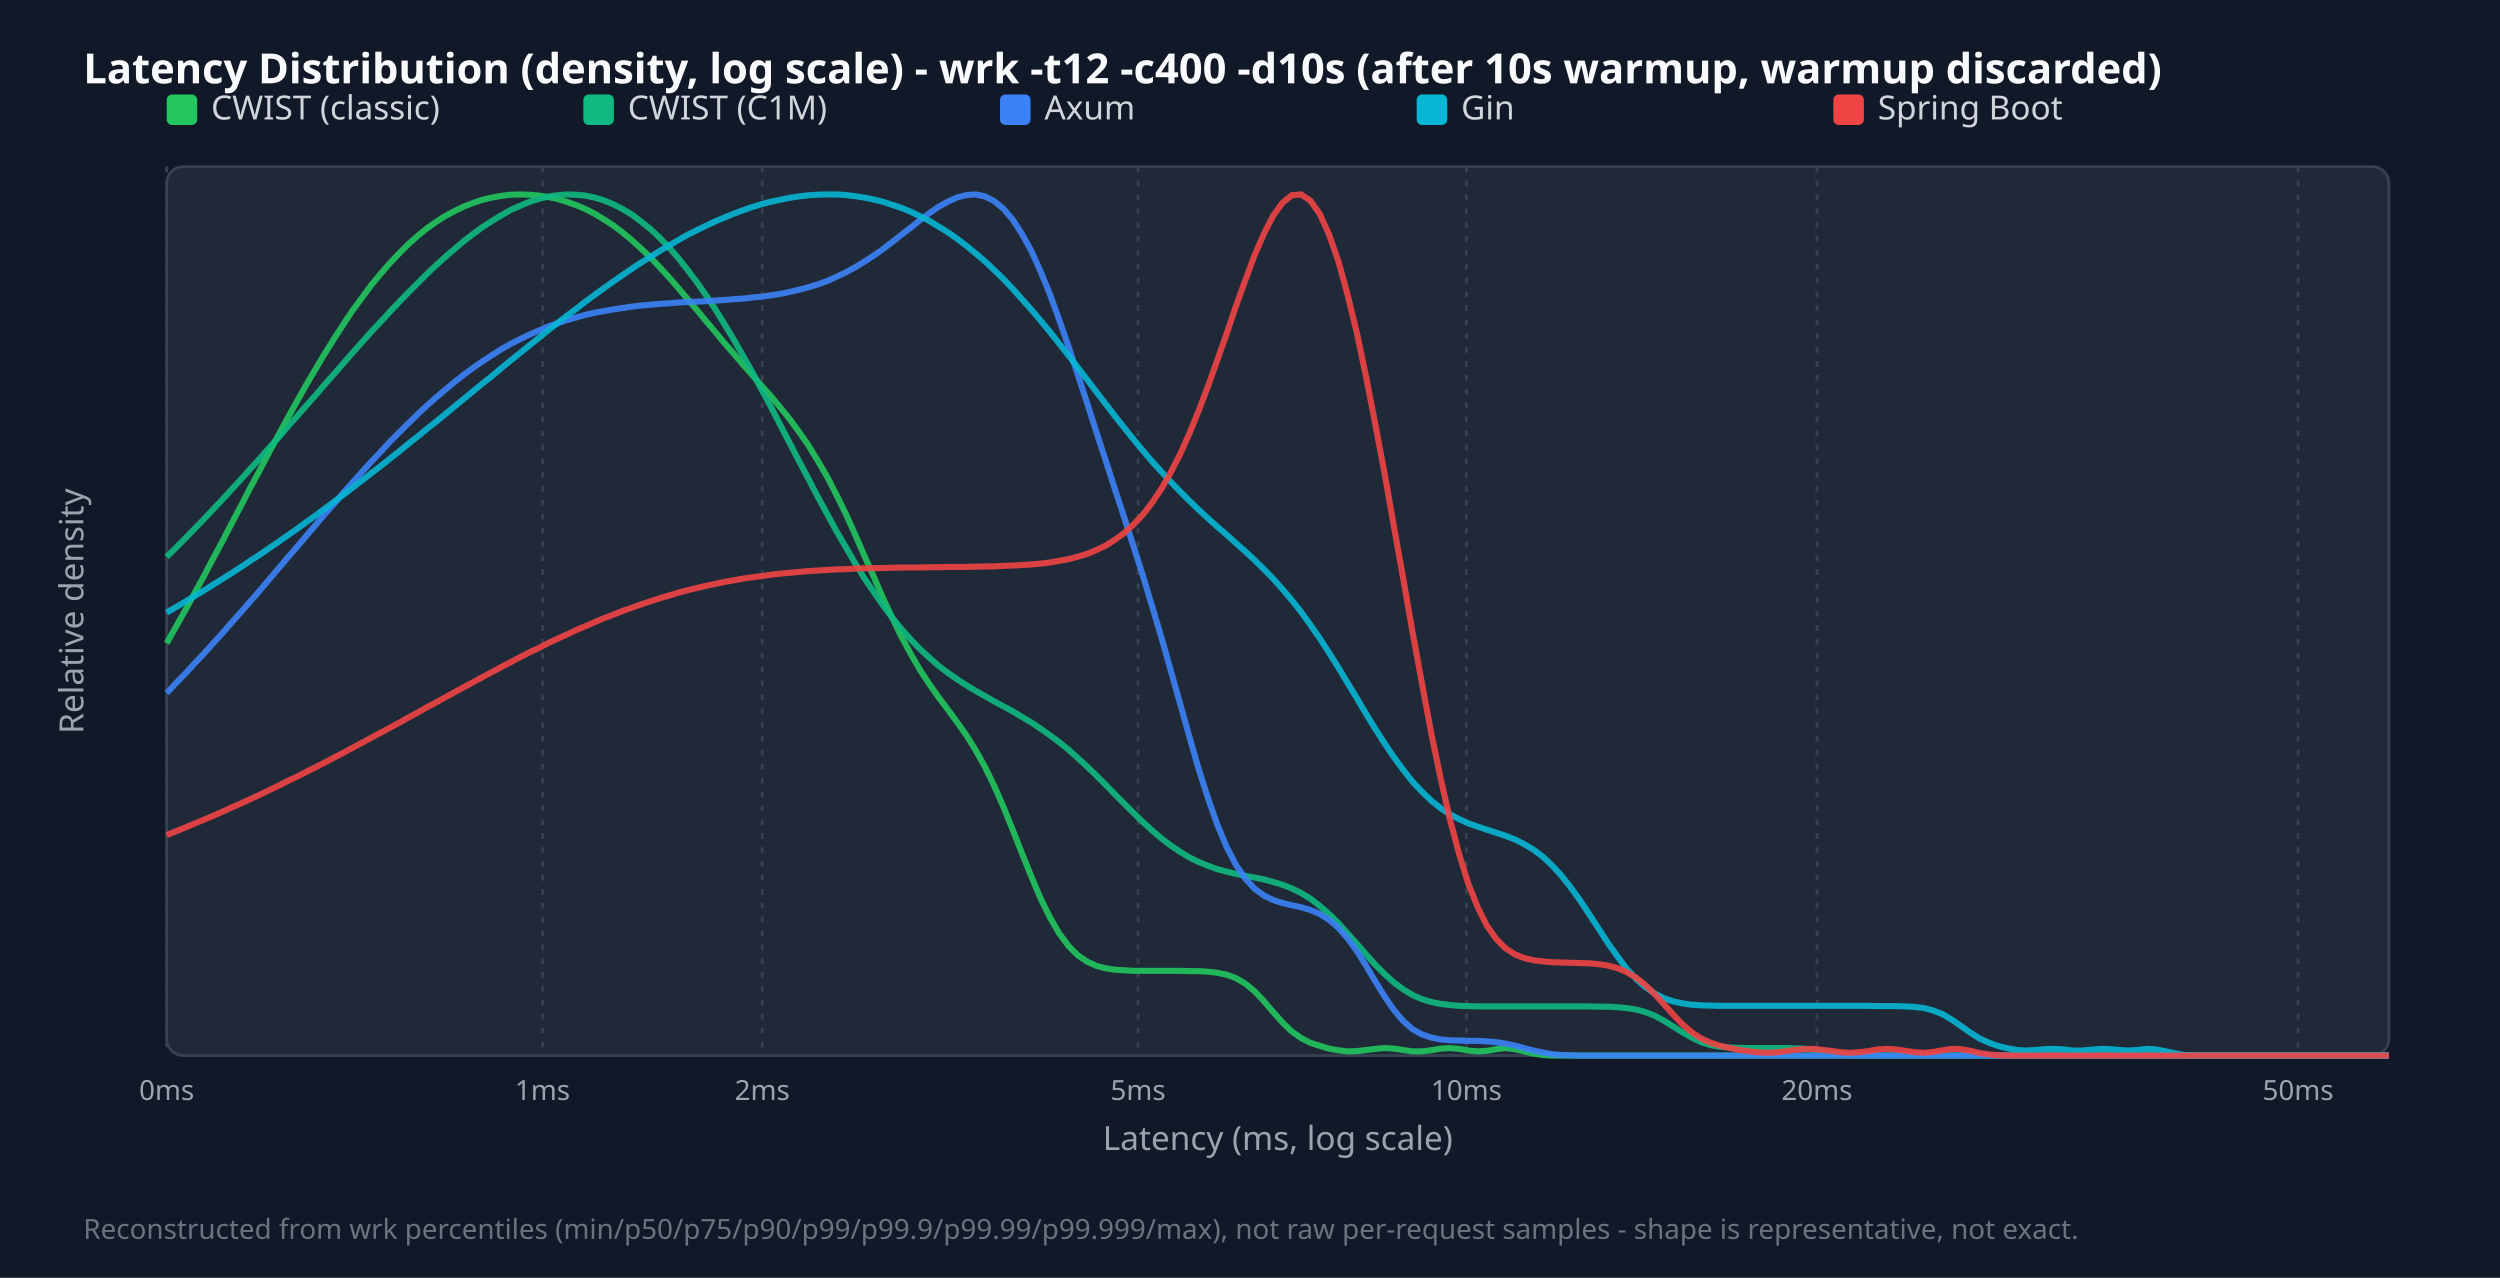
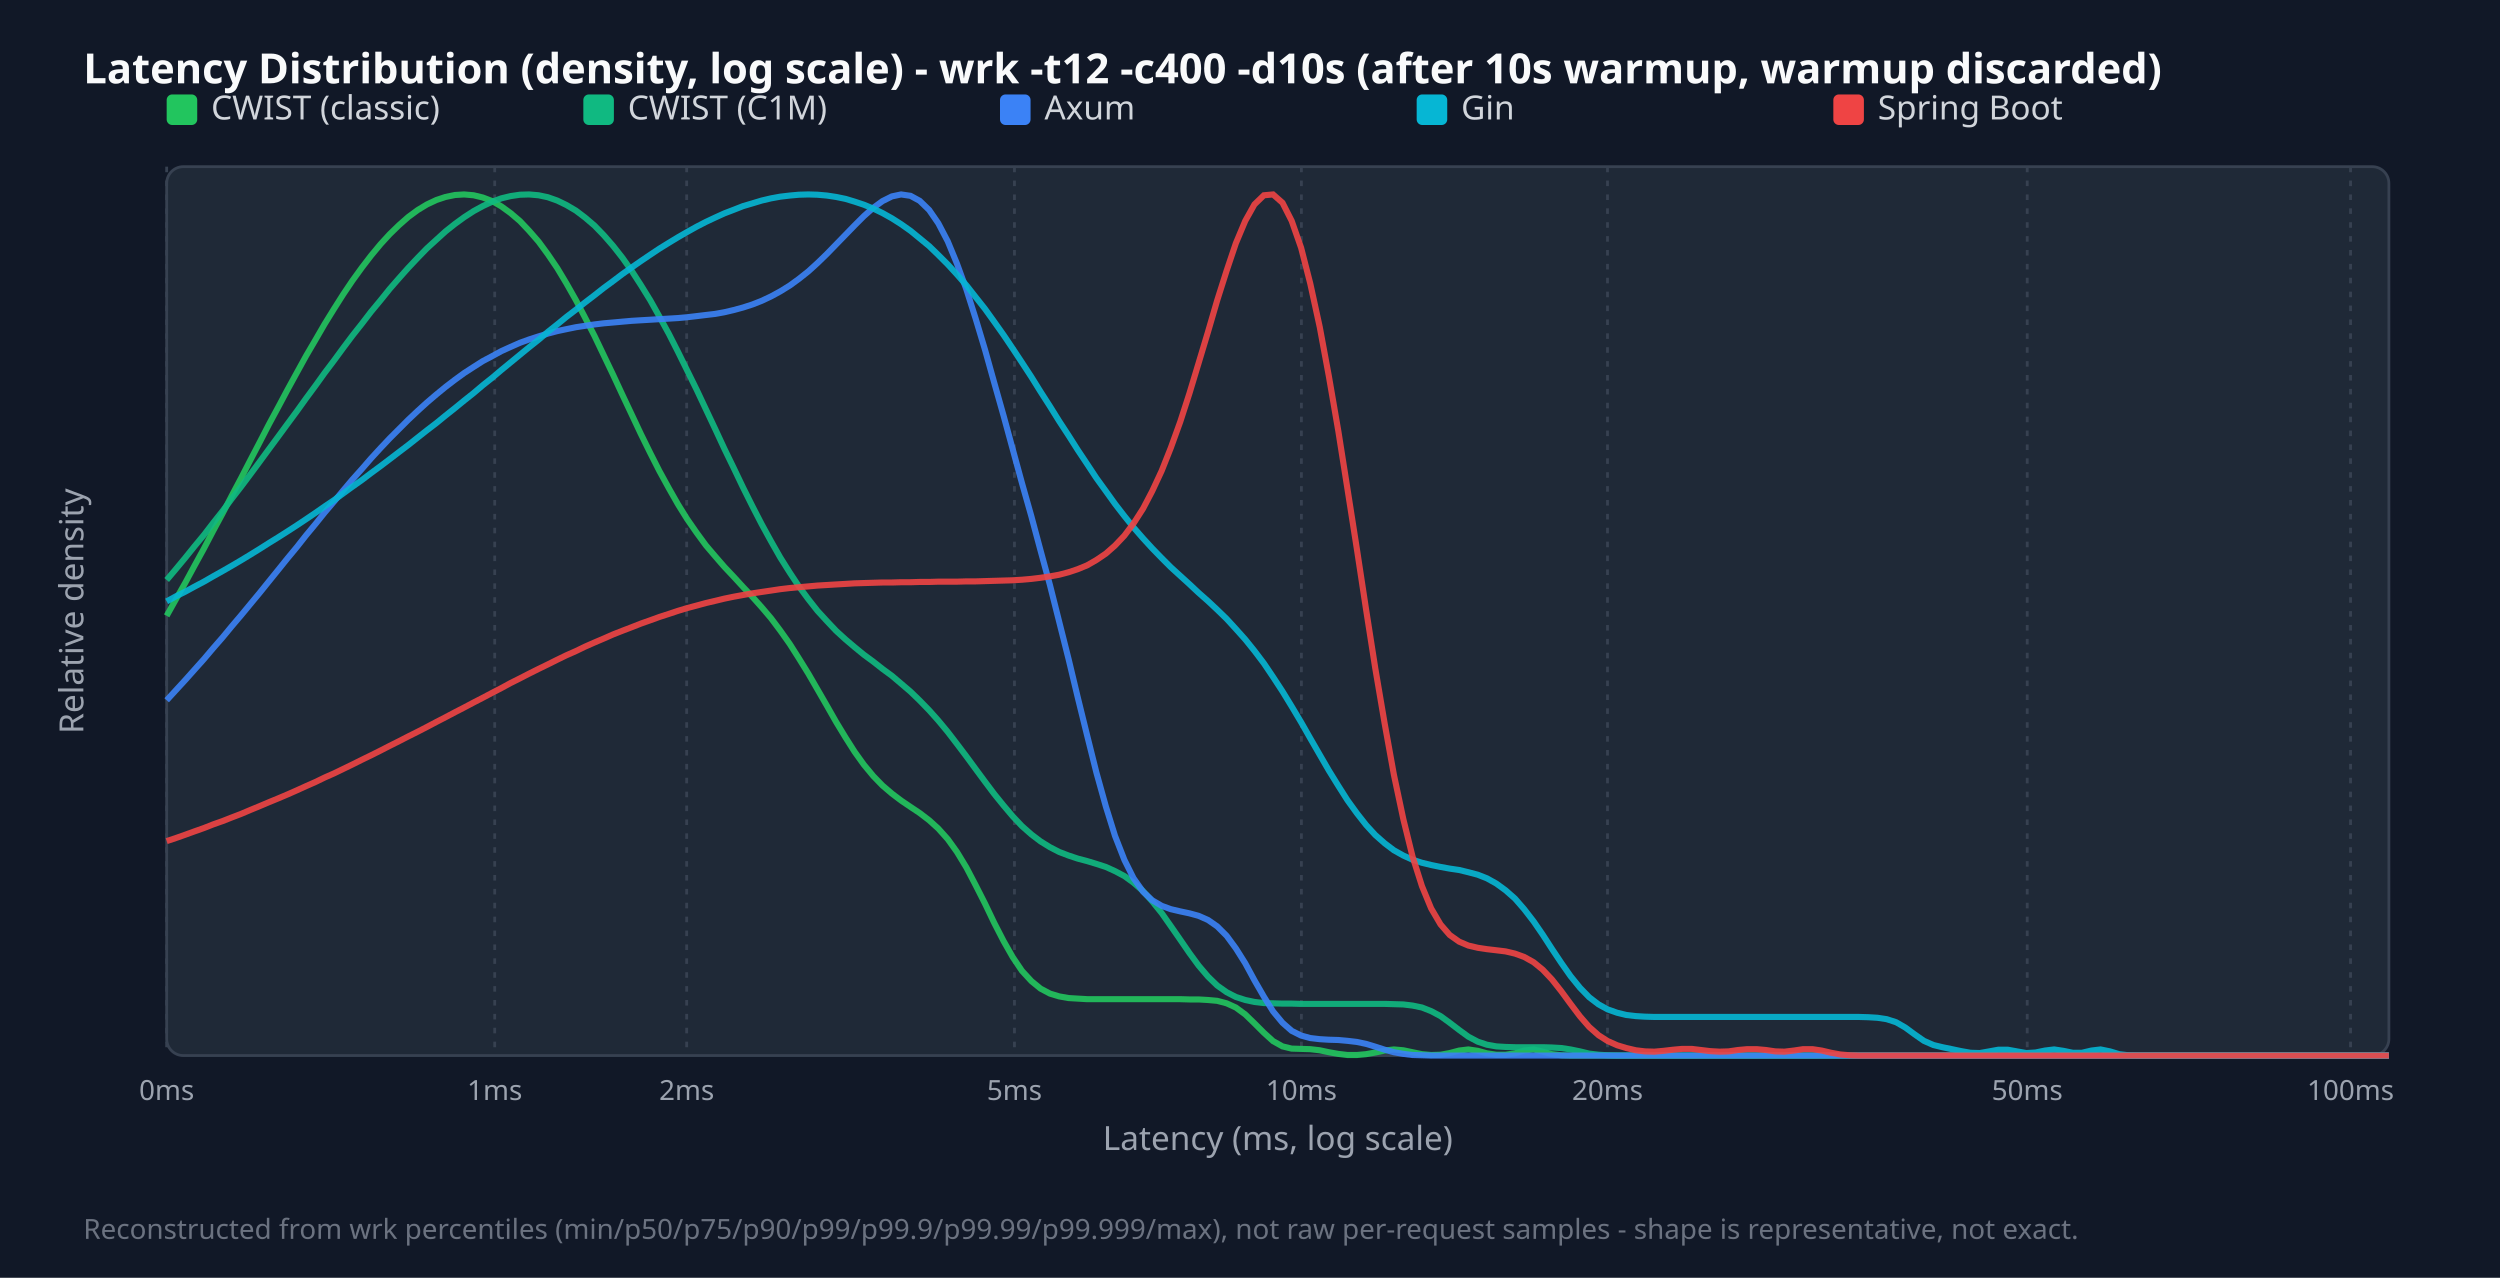
<svg xmlns="http://www.w3.org/2000/svg" width="900" height="460" viewBox="0 0 900 460">
  <style>.title{font:15px sans-serif;font-weight:bold;fill:#f9fafb}.legend{font:12px sans-serif;fill:#d1d5db}.tick{font:10px sans-serif;fill:#9ca3af}.axis-label{font:12px sans-serif;fill:#9ca3af}.footer{font:10px sans-serif;fill:#6b7280}</style>
  <rect width="100%" height="100%" fill="#111827" />
  <text x="30" y="30" class="title">Latency Distribution (density, log scale) - wrk -t12 -c400 -d10s (after 10s warmup, warmup discarded)</text>
  <rect x="60" y="60" width="800" height="320" fill="#1f2937" rx="6" stroke="#374151" />
  <line x1="60.0" y1="60" x2="60.0" y2="380" stroke="#374151" stroke-dasharray="2,3" />
  <text x="60.0" y="396" text-anchor="middle" class="tick">0ms</text>
-   <line x1="195.3" y1="60" x2="195.3" y2="380" stroke="#374151" stroke-dasharray="2,3" />
-   <text x="195.3" y="396" text-anchor="middle" class="tick">1ms</text>
-   <line x1="274.4" y1="60" x2="274.4" y2="380" stroke="#374151" stroke-dasharray="2,3" />
-   <text x="274.4" y="396" text-anchor="middle" class="tick">2ms</text>
-   <line x1="409.7" y1="60" x2="409.7" y2="380" stroke="#374151" stroke-dasharray="2,3" />
-   <text x="409.7" y="396" text-anchor="middle" class="tick">5ms</text>
-   <line x1="527.9" y1="60" x2="527.9" y2="380" stroke="#374151" stroke-dasharray="2,3" />
-   <text x="527.9" y="396" text-anchor="middle" class="tick">10ms</text>
-   <line x1="654.1" y1="60" x2="654.1" y2="380" stroke="#374151" stroke-dasharray="2,3" />
-   <text x="654.1" y="396" text-anchor="middle" class="tick">20ms</text>
-   <line x1="827.3" y1="60" x2="827.3" y2="380" stroke="#374151" stroke-dasharray="2,3" />
-   <text x="827.3" y="396" text-anchor="middle" class="tick">50ms</text>
+   <line x1="178.1" y1="60" x2="178.1" y2="380" stroke="#374151" stroke-dasharray="2,3" />
+   <text x="178.1" y="396" text-anchor="middle" class="tick">1ms</text>
+   <line x1="247.2" y1="60" x2="247.2" y2="380" stroke="#374151" stroke-dasharray="2,3" />
+   <text x="247.2" y="396" text-anchor="middle" class="tick">2ms</text>
+   <line x1="365.2" y1="60" x2="365.2" y2="380" stroke="#374151" stroke-dasharray="2,3" />
+   <text x="365.2" y="396" text-anchor="middle" class="tick">5ms</text>
+   <line x1="468.5" y1="60" x2="468.5" y2="380" stroke="#374151" stroke-dasharray="2,3" />
+   <text x="468.5" y="396" text-anchor="middle" class="tick">10ms</text>
+   <line x1="578.7" y1="60" x2="578.7" y2="380" stroke="#374151" stroke-dasharray="2,3" />
+   <text x="578.7" y="396" text-anchor="middle" class="tick">20ms</text>
+   <line x1="729.8" y1="60" x2="729.8" y2="380" stroke="#374151" stroke-dasharray="2,3" />
+   <text x="729.8" y="396" text-anchor="middle" class="tick">50ms</text>
+   <line x1="846.2" y1="60" x2="846.2" y2="380" stroke="#374151" stroke-dasharray="2,3" />
+   <text x="846.2" y="396" text-anchor="middle" class="tick">100ms</text>
  <rect x="60" y="34" width="11" height="11" fill="#22c55e" rx="2" />
  <text x="76" y="43" class="legend">CWIST (classic)</text>
  <rect x="210" y="34" width="11" height="11" fill="#10b981" rx="2" />
  <text x="226" y="43" class="legend">CWIST (C1M)</text>
  <rect x="360" y="34" width="11" height="11" fill="#3b82f6" rx="2" />
  <text x="376" y="43" class="legend">Axum</text>
  <rect x="510" y="34" width="11" height="11" fill="#06b6d4" rx="2" />
  <text x="526" y="43" class="legend">Gin</text>
  <rect x="660" y="34" width="11" height="11" fill="#ef4444" rx="2" />
  <text x="676" y="43" class="legend">Spring Boot</text>
-   <polyline points="60.0,231.6 63.3,225.7 66.7,219.7 70.0,213.6 73.4,207.4 76.7,201.1 80.1,194.8 83.4,188.4 86.8,182.0 90.1,175.6 93.5,169.3 96.8,163.0 100.2,156.7 103.5,150.6 106.9,144.5 110.2,138.6 113.6,132.9 116.9,127.3 120.3,121.9 123.6,116.8 126.9,111.8 130.3,107.2 133.6,102.7 137.0,98.6 140.3,94.8 143.7,91.2 147.0,87.9 150.4,84.9 153.7,82.2 157.1,79.8 160.4,77.7 163.8,75.9 167.1,74.3 170.5,73.0 173.8,71.9 177.2,71.1 180.5,70.5 183.8,70.1 187.2,70.0 190.5,70.1 193.9,70.4 197.2,70.9 200.6,71.6 203.9,72.6 207.3,73.8 210.6,75.2 214.0,76.9 217.3,78.9 220.7,81.1 224.0,83.6 227.4,86.4 230.7,89.4 234.1,92.6 237.4,96.1 240.8,99.8 244.1,103.6 247.4,107.5 250.8,111.5 254.1,115.5 257.5,119.5 260.8,123.5 264.2,127.4 267.5,131.3 270.9,135.1 274.2,138.9 277.6,142.7 280.9,146.7 284.3,150.9 287.6,155.4 291.0,160.3 294.3,165.7 297.7,171.5 301.0,177.9 304.4,184.8 307.7,192.1 311.0,199.7 314.4,207.3 317.7,214.9 321.1,222.2 324.4,229.0 327.8,235.3 331.1,241.0 334.5,246.2 337.8,250.9 341.2,255.4 344.5,259.9 347.9,264.7 351.2,270.0 354.6,276.1 357.9,282.9 361.3,290.6 364.6,298.8 367.9,307.2 371.3,315.6 374.6,323.4 378.0,330.3 381.3,336.0 384.7,340.6 388.0,343.9 391.4,346.2 394.7,347.7 398.1,348.6 401.4,349.1 404.8,349.3 408.1,349.5 411.5,349.5 414.8,349.5 418.2,349.5 421.5,349.5 424.9,349.5 428.2,349.6 431.5,349.6 434.9,349.8 438.2,350.2 441.6,350.9 444.9,352.1 448.3,354.1 451.6,356.8 455.0,360.4 458.3,364.3 461.7,368.1 465.0,371.3 468.4,373.7 471.7,375.4 475.1,376.5 478.4,377.5 481.8,378.1 485.1,378.5 488.5,378.4 491.8,378.0 495.1,377.6 498.5,377.3 501.8,377.5 505.2,378.0 508.5,378.5 511.9,378.5 515.2,378.1 518.6,377.5 521.9,377.3 525.3,377.6 528.6,378.2 532.0,378.5 535.3,378.3 538.7,377.7 542.0,377.3 545.4,377.7 548.7,378.5 552.1,379.3 555.4,379.8 558.7,380.0 562.1,380.0 565.4,380.0 568.8,380.0 572.1,380.0 575.5,380.0 578.8,380.0 582.2,380.0 585.5,380.0 588.9,380.0 592.2,380.0 595.6,380.0 598.9,380.0 602.3,380.0 605.6,380.0 609.0,380.0 612.3,380.0 615.6,380.0 619.0,380.0 622.3,380.0 625.7,380.0 629.0,380.0 632.4,380.0 635.7,380.0 639.1,380.0 642.4,380.0 645.8,380.0 649.1,380.0 652.5,380.0 655.8,380.0 659.2,380.0 662.5,380.0 665.9,380.0 669.2,380.0 672.6,380.0 675.9,380.0 679.2,380.0 682.6,380.0 685.9,380.0 689.3,380.0 692.6,380.0 696.0,380.0 699.3,380.0 702.7,380.0 706.0,380.0 709.4,380.0 712.7,380.0 716.1,380.0 719.4,380.0 722.8,380.0 726.1,380.0 729.5,380.0 732.8,380.0 736.2,380.0 739.5,380.0 742.8,380.0 746.2,380.0 749.5,380.0 752.9,380.0 756.2,380.0 759.6,380.0 762.9,380.0 766.3,380.0 769.6,380.0 773.0,380.0 776.3,380.0 779.7,380.0 783.0,380.0 786.4,380.0 789.7,380.0 793.1,380.0 796.4,380.0 799.7,380.0 803.1,380.0 806.4,380.0 809.8,380.0 813.1,380.0 816.5,380.0 819.8,380.0 823.2,380.0 826.5,380.0 829.9,380.0 833.2,380.0 836.6,380.0 839.9,380.0 843.3,380.0 846.6,380.0 850.0,380.0 853.3,380.0 856.7,380.0 860.0,380.0" fill="none" stroke="#22c55e" stroke-width="2.2" opacity="0.9" />
-   <polyline points="60.0,200.5 63.3,197.2 66.7,193.8 70.0,190.4 73.4,186.9 76.7,183.4 80.1,179.8 83.4,176.2 86.8,172.5 90.1,168.8 93.5,165.1 96.8,161.3 100.2,157.6 103.5,153.7 106.9,149.9 110.2,146.1 113.6,142.3 116.9,138.4 120.3,134.6 123.6,130.8 126.9,127.0 130.3,123.2 133.6,119.5 137.0,115.9 140.3,112.3 143.7,108.7 147.0,105.3 150.4,101.9 153.7,98.6 157.1,95.4 160.4,92.4 163.8,89.5 167.1,86.7 170.5,84.1 173.8,81.7 177.2,79.5 180.5,77.5 183.8,75.6 187.2,74.1 190.5,72.7 193.9,71.6 197.2,70.8 200.6,70.3 203.9,70.0 207.3,70.1 210.6,70.4 214.0,71.1 217.3,72.1 220.7,73.5 224.0,75.2 227.4,77.2 230.7,79.7 234.1,82.4 237.4,85.5 240.8,89.0 244.1,92.8 247.4,97.0 250.8,101.5 254.1,106.2 257.5,111.3 260.8,116.7 264.2,122.3 267.5,128.1 270.9,134.1 274.2,140.3 277.6,146.6 280.9,153.0 284.3,159.5 287.6,165.9 291.0,172.3 294.3,178.7 297.7,184.9 301.0,191.0 304.4,196.8 307.7,202.5 311.0,207.9 314.4,212.9 317.7,217.7 321.1,222.2 324.4,226.3 327.8,230.1 331.1,233.6 334.5,236.7 337.8,239.6 341.2,242.2 344.5,244.5 347.9,246.7 351.2,248.7 354.6,250.6 357.9,252.5 361.3,254.3 364.6,256.1 367.9,258.1 371.3,260.1 374.6,262.3 378.0,264.7 381.3,267.2 384.7,269.9 388.0,272.9 391.4,276.0 394.7,279.2 398.1,282.6 401.4,286.0 404.8,289.4 408.1,292.7 411.5,296.0 414.8,299.0 418.2,301.9 421.5,304.4 424.9,306.7 428.2,308.7 431.5,310.3 434.9,311.7 438.2,312.9 441.6,313.8 444.9,314.6 448.3,315.3 451.6,315.9 455.0,316.6 458.3,317.5 461.7,318.5 465.0,319.8 468.4,321.5 471.7,323.5 475.1,326.1 478.4,329.0 481.8,332.3 485.1,336.0 488.5,339.8 491.8,343.6 495.1,347.3 498.5,350.7 501.8,353.7 505.2,356.2 508.5,358.2 511.9,359.7 515.2,360.7 518.6,361.4 521.9,361.8 525.3,362.1 528.6,362.2 532.0,362.3 535.3,362.3 538.7,362.3 542.0,362.3 545.4,362.3 548.7,362.3 552.1,362.3 555.4,362.3 558.7,362.3 562.1,362.3 565.4,362.3 568.8,362.3 572.1,362.3 575.5,362.4 578.8,362.4 582.2,362.6 585.5,362.9 588.9,363.4 592.2,364.3 595.6,365.6 598.9,367.4 602.3,369.5 605.6,371.6 609.0,373.5 612.3,375.1 615.6,376.2 619.0,376.8 622.3,377.1 625.7,377.2 629.0,377.3 632.4,377.3 635.7,377.3 639.1,377.3 642.4,377.3 645.8,377.4 649.1,377.5 652.5,377.8 655.8,378.3 659.2,379.0 662.5,379.5 665.9,379.8 669.2,379.9 672.6,380.0 675.9,380.0 679.2,380.0 682.6,380.0 685.9,380.0 689.3,380.0 692.6,380.0 696.0,380.0 699.3,380.0 702.7,380.0 706.0,380.0 709.4,380.0 712.7,380.0 716.1,380.0 719.4,380.0 722.8,380.0 726.1,380.0 729.5,380.0 732.8,380.0 736.2,380.0 739.5,380.0 742.8,380.0 746.2,380.0 749.5,380.0 752.9,380.0 756.2,380.0 759.6,380.0 762.9,380.0 766.3,380.0 769.6,380.0 773.0,380.0 776.3,380.0 779.7,380.0 783.0,380.0 786.4,380.0 789.7,380.0 793.1,380.0 796.4,380.0 799.7,380.0 803.1,380.0 806.4,380.0 809.8,380.0 813.1,380.0 816.5,380.0 819.8,380.0 823.2,380.0 826.5,380.0 829.9,380.0 833.2,380.0 836.6,380.0 839.9,380.0 843.3,380.0 846.6,380.0 850.0,380.0 853.3,380.0 856.7,380.0 860.0,380.0" fill="none" stroke="#10b981" stroke-width="2.2" opacity="0.9" />
-   <polyline points="60.0,249.5 63.3,246.0 66.7,242.5 70.0,238.9 73.4,235.3 76.7,231.6 80.1,227.9 83.4,224.1 86.8,220.3 90.1,216.5 93.5,212.6 96.8,208.7 100.2,204.7 103.5,200.8 106.9,196.9 110.2,193.0 113.6,189.0 116.9,185.1 120.3,181.3 123.6,177.4 126.9,173.7 130.3,169.9 133.6,166.3 137.0,162.7 140.3,159.1 143.7,155.7 147.0,152.4 150.4,149.1 153.7,146.0 157.1,143.0 160.4,140.2 163.8,137.4 167.1,134.8 170.5,132.3 173.8,130.0 177.2,127.8 180.5,125.7 183.8,123.8 187.2,122.1 190.5,120.5 193.9,119.0 197.2,117.6 200.6,116.4 203.9,115.3 207.3,114.3 210.6,113.4 214.0,112.6 217.3,112.0 220.7,111.4 224.0,110.9 227.4,110.4 230.7,110.0 234.1,109.7 237.4,109.4 240.8,109.2 244.1,108.9 247.4,108.7 250.8,108.6 254.1,108.4 257.5,108.2 260.8,108.0 264.2,107.7 267.5,107.5 270.9,107.1 274.2,106.8 277.6,106.3 280.9,105.8 284.3,105.1 287.6,104.3 291.0,103.4 294.3,102.4 297.7,101.2 301.0,99.7 304.4,98.1 307.7,96.3 311.0,94.3 314.4,92.1 317.7,89.8 321.1,87.2 324.4,84.6 327.8,82.0 331.1,79.3 334.5,76.8 337.8,74.5 341.2,72.6 344.5,71.1 347.9,70.2 351.2,70.0 354.6,70.7 357.9,72.4 361.3,75.2 364.6,79.1 367.9,84.2 371.3,90.4 374.6,97.7 378.0,106.0 381.3,115.1 384.7,124.8 388.0,134.9 391.4,145.2 394.7,155.6 398.1,165.9 401.4,176.2 404.8,186.5 408.1,196.8 411.5,207.4 414.8,218.4 418.2,229.8 421.5,241.5 424.9,253.5 428.2,265.3 431.5,276.8 434.9,287.4 438.2,296.8 441.6,304.9 444.9,311.3 448.3,316.3 451.6,319.9 455.0,322.4 458.3,324.0 461.7,325.1 465.0,325.9 468.4,326.6 471.7,327.6 475.1,329.0 478.4,331.1 481.8,334.0 485.1,337.8 488.5,342.4 491.8,347.7 495.1,353.3 498.5,358.8 501.8,363.6 505.2,367.6 508.5,370.5 511.9,372.4 515.2,373.5 518.6,374.2 521.9,374.5 525.3,374.6 528.6,374.7 532.0,374.7 535.3,374.9 538.7,375.2 542.0,375.7 545.4,376.4 548.7,377.3 552.1,378.2 555.4,378.9 558.7,379.5 562.1,379.8 565.4,379.9 568.8,380.0 572.1,380.0 575.5,380.0 578.8,380.0 582.2,380.0 585.5,380.0 588.9,380.0 592.2,380.0 595.6,380.0 598.9,380.0 602.3,380.0 605.6,380.0 609.0,380.0 612.3,380.0 615.6,380.0 619.0,380.0 622.3,380.0 625.7,380.0 629.0,380.0 632.4,380.0 635.7,380.0 639.1,380.0 642.4,380.0 645.8,380.0 649.1,380.0 652.5,380.0 655.8,380.0 659.2,380.0 662.5,380.0 665.9,380.0 669.2,380.0 672.6,380.0 675.9,380.0 679.2,380.0 682.6,380.0 685.9,380.0 689.3,380.0 692.6,380.0 696.0,380.0 699.3,380.0 702.7,380.0 706.0,380.0 709.4,380.0 712.7,380.0 716.1,380.0 719.4,380.0 722.8,380.0 726.1,380.0 729.5,380.0 732.8,380.0 736.2,380.0 739.5,380.0 742.8,380.0 746.2,380.0 749.5,380.0 752.9,380.0 756.2,380.0 759.6,380.0 762.9,380.0 766.3,380.0 769.6,380.0 773.0,380.0 776.3,380.0 779.7,380.0 783.0,380.0 786.4,380.0 789.7,380.0 793.1,380.0 796.4,380.0 799.7,380.0 803.1,380.0 806.4,380.0 809.8,380.0 813.1,380.0 816.5,380.0 819.8,380.0 823.2,380.0 826.5,380.0 829.9,380.0 833.2,380.0 836.6,380.0 839.9,380.0 843.3,380.0 846.6,380.0 850.0,380.0 853.3,380.0 856.7,380.0 860.0,380.0" fill="none" stroke="#3b82f6" stroke-width="2.2" opacity="0.9" />
-   <polyline points="60.0,220.5 63.3,218.6 66.7,216.6 70.0,214.6 73.4,212.6 76.7,210.5 80.1,208.4 83.4,206.3 86.8,204.1 90.1,201.9 93.5,199.7 96.8,197.4 100.2,195.1 103.5,192.8 106.9,190.4 110.2,188.0 113.6,185.6 116.9,183.1 120.3,180.6 123.6,178.1 126.9,175.6 130.3,173.0 133.6,170.4 137.0,167.8 140.3,165.2 143.7,162.5 147.0,159.8 150.4,157.1 153.7,154.4 157.1,151.7 160.4,149.0 163.8,146.2 167.1,143.5 170.5,140.7 173.8,138.0 177.2,135.3 180.5,132.5 183.8,129.8 187.2,127.1 190.5,124.4 193.9,121.7 197.2,119.0 200.6,116.4 203.9,113.8 207.3,111.3 210.6,108.7 214.0,106.2 217.3,103.8 220.7,101.4 224.0,99.1 227.4,96.8 230.7,94.6 234.1,92.5 237.4,90.4 240.8,88.4 244.1,86.5 247.4,84.6 250.8,82.9 254.1,81.3 257.5,79.7 260.8,78.3 264.2,76.9 267.5,75.7 270.9,74.5 274.2,73.5 277.6,72.6 280.9,71.9 284.3,71.2 287.6,70.7 291.0,70.3 294.3,70.1 297.7,70.0 301.0,70.0 304.4,70.2 307.7,70.6 311.0,71.1 314.4,71.8 317.7,72.6 321.1,73.7 324.4,74.8 327.8,76.2 331.1,77.8 334.5,79.5 337.8,81.5 341.2,83.6 344.5,85.9 347.9,88.5 351.2,91.2 354.6,94.1 357.9,97.2 361.3,100.5 364.6,104.0 367.9,107.7 371.3,111.5 374.6,115.4 378.0,119.5 381.3,123.7 384.7,128.0 388.0,132.3 391.4,136.7 394.7,141.1 398.1,145.5 401.4,149.8 404.8,154.1 408.1,158.2 411.5,162.3 414.8,166.2 418.2,169.9 421.5,173.5 424.9,177.0 428.2,180.3 431.5,183.5 434.9,186.6 438.2,189.6 441.6,192.5 444.9,195.5 448.3,198.5 451.6,201.6 455.0,204.9 458.3,208.3 461.7,212.1 465.0,216.0 468.4,220.3 471.7,224.9 475.1,229.8 478.4,234.9 481.8,240.3 485.1,245.8 488.5,251.4 491.8,257.0 495.1,262.4 498.5,267.7 501.8,272.6 505.2,277.2 508.5,281.4 511.9,285.0 515.2,288.2 518.6,290.9 521.9,293.1 525.3,294.9 528.6,296.4 532.0,297.6 535.3,298.7 538.7,299.8 542.0,300.9 545.4,302.2 548.7,303.9 552.1,305.9 555.4,308.4 558.7,311.5 562.1,315.2 565.4,319.4 568.8,324.1 572.1,329.1 575.5,334.3 578.8,339.4 582.2,344.2 585.5,348.6 588.9,352.3 592.2,355.3 595.6,357.6 598.9,359.3 602.3,360.5 605.6,361.2 609.0,361.7 612.3,361.9 615.6,362.0 619.0,362.1 622.3,362.1 625.7,362.1 629.0,362.1 632.4,362.1 635.7,362.1 639.1,362.1 642.4,362.1 645.8,362.1 649.1,362.1 652.5,362.1 655.8,362.1 659.2,362.1 662.5,362.1 665.9,362.1 669.2,362.1 672.6,362.1 675.9,362.2 679.2,362.2 682.6,362.2 685.9,362.3 689.3,362.5 692.6,362.9 696.0,363.8 699.3,365.1 702.7,367.1 706.0,369.4 709.4,371.8 712.7,373.9 716.1,375.4 719.4,376.6 722.8,377.4 726.1,378.0 729.5,378.2 732.8,378.0 736.2,377.7 739.5,377.6 742.8,377.8 746.2,378.2 749.5,378.2 752.9,377.9 756.2,377.6 759.6,377.7 762.9,378.0 766.3,378.2 769.6,378.0 773.0,377.6 776.3,377.8 779.7,378.5 783.0,379.2 786.4,379.8 789.7,379.9 793.1,380.0 796.4,380.0 799.7,380.0 803.1,380.0 806.4,380.0 809.8,380.0 813.1,380.0 816.5,380.0 819.8,380.0 823.2,380.0 826.5,380.0 829.9,380.0 833.2,380.0 836.6,380.0 839.9,380.0 843.3,380.0 846.6,380.0 850.0,380.0 853.3,380.0 856.7,380.0 860.0,380.0" fill="none" stroke="#06b6d4" stroke-width="2.2" opacity="0.9" />
-   <polyline points="60.0,300.6 63.3,299.3 66.7,297.9 70.0,296.5 73.4,295.1 76.7,293.7 80.1,292.2 83.4,290.7 86.8,289.2 90.1,287.7 93.5,286.1 96.8,284.5 100.2,282.9 103.5,281.2 106.9,279.6 110.2,277.9 113.6,276.2 116.9,274.5 120.3,272.7 123.6,271.0 126.9,269.2 130.3,267.4 133.6,265.6 137.0,263.8 140.3,262.0 143.7,260.2 147.0,258.3 150.4,256.5 153.7,254.6 157.1,252.8 160.4,251.0 163.8,249.1 167.1,247.3 170.5,245.5 173.8,243.7 177.2,241.9 180.5,240.1 183.8,238.4 187.2,236.6 190.5,234.9 193.9,233.3 197.2,231.6 200.6,230.0 203.9,228.5 207.3,226.9 210.6,225.5 214.0,224.0 217.3,222.6 220.7,221.3 224.0,220.0 227.4,218.8 230.7,217.6 234.1,216.5 237.4,215.4 240.8,214.4 244.1,213.4 247.4,212.5 250.8,211.7 254.1,210.9 257.5,210.2 260.8,209.5 264.2,208.9 267.5,208.3 270.9,207.8 274.2,207.4 277.6,206.9 280.9,206.5 284.3,206.2 287.6,205.9 291.0,205.6 294.3,205.4 297.7,205.2 301.0,205.0 304.4,204.9 307.7,204.7 311.0,204.6 314.4,204.5 317.7,204.5 321.1,204.4 324.4,204.3 327.8,204.3 331.1,204.3 334.5,204.2 337.8,204.2 341.2,204.1 344.5,204.1 347.9,204.1 351.2,204.0 354.6,203.9 357.9,203.9 361.3,203.7 364.6,203.6 367.9,203.4 371.3,203.2 374.6,202.9 378.0,202.5 381.3,201.9 384.7,201.3 388.0,200.4 391.4,199.4 394.7,198.0 398.1,196.4 401.4,194.3 404.8,191.8 408.1,188.8 411.5,185.2 414.8,180.9 418.2,175.8 421.5,170.0 424.9,163.4 428.2,156.0 431.5,147.9 434.9,139.0 438.2,129.7 441.6,120.1 444.9,110.3 448.3,100.9 451.6,92.0 455.0,84.2 458.3,77.7 461.7,73.0 465.0,70.3 468.4,70.0 471.7,72.2 475.1,77.0 478.4,84.3 481.8,94.0 485.1,106.0 488.5,120.0 491.8,135.7 495.1,152.7 498.5,170.7 501.8,189.5 505.2,208.5 508.5,227.5 511.9,246.0 515.2,263.7 518.6,280.1 521.9,294.7 525.3,307.5 528.6,318.2 532.0,326.7 535.3,333.3 538.7,338.1 542.0,341.4 545.4,343.6 548.7,344.9 552.1,345.7 555.4,346.1 558.7,346.4 562.1,346.5 565.4,346.6 568.8,346.7 572.1,346.8 575.5,347.1 578.8,347.6 582.2,348.5 585.5,349.9 588.9,351.9 592.2,354.5 595.6,357.8 598.9,361.4 602.3,365.2 605.6,368.7 609.0,371.6 612.3,373.8 615.6,375.3 619.0,376.4 622.3,377.2 625.7,377.9 629.0,378.4 632.4,378.8 635.7,379.0 639.1,378.9 642.4,378.5 645.8,378.0 649.1,377.7 652.5,377.6 655.8,377.9 659.2,378.3 662.5,378.8 665.9,379.0 669.2,378.8 672.6,378.4 675.9,377.8 679.2,377.6 682.6,377.8 685.9,378.3 689.3,378.8 692.6,379.0 696.0,378.7 699.3,378.1 702.7,377.6 706.0,377.7 709.4,378.3 712.7,379.1 716.1,379.6 719.4,379.9 722.8,380.0 726.1,380.0 729.5,380.0 732.8,380.0 736.2,380.0 739.5,380.0 742.8,380.0 746.2,380.0 749.5,380.0 752.9,380.0 756.2,380.0 759.6,380.0 762.9,380.0 766.3,380.0 769.6,380.0 773.0,380.0 776.3,380.0 779.7,380.0 783.0,380.0 786.4,380.0 789.7,380.0 793.1,380.0 796.4,380.0 799.7,380.0 803.1,380.0 806.4,380.0 809.8,380.0 813.1,380.0 816.5,380.0 819.8,380.0 823.2,380.0 826.5,380.0 829.9,380.0 833.2,380.0 836.6,380.0 839.9,380.0 843.3,380.0 846.6,380.0 850.0,380.0 853.3,380.0 856.7,380.0 860.0,380.0" fill="none" stroke="#ef4444" stroke-width="2.2" opacity="0.9" />
+   <polyline points="60.0,221.7 63.3,215.8 66.7,209.8 70.0,203.7 73.4,197.5 76.7,191.2 80.1,184.9 83.4,178.5 86.8,172.1 90.1,165.7 93.5,159.2 96.8,152.8 100.2,146.5 103.5,140.3 106.9,134.1 110.2,128.1 113.6,122.3 116.9,116.6 120.3,111.1 123.6,105.9 126.9,101.0 130.3,96.3 133.6,92.0 137.0,87.9 140.3,84.3 143.7,81.0 147.0,78.1 150.4,75.6 153.7,73.6 157.1,72.0 160.4,70.9 163.8,70.2 167.1,70.0 170.5,70.3 173.8,71.1 177.2,72.4 180.5,74.3 183.8,76.7 187.2,79.6 190.5,83.1 193.9,87.0 197.2,91.5 200.6,96.5 203.9,102.0 207.3,108.0 210.6,114.3 214.0,120.9 217.3,127.8 220.7,134.9 224.0,142.0 227.4,149.2 230.7,156.2 234.1,163.1 237.4,169.6 240.8,175.8 244.1,181.6 247.4,186.9 250.8,191.8 254.1,196.3 257.5,200.3 260.8,204.1 264.2,207.7 267.5,211.3 270.9,214.9 274.2,218.6 277.6,222.6 280.9,227.0 284.3,231.8 287.6,237.0 291.0,242.5 294.3,248.2 297.7,254.1 301.0,259.9 304.4,265.5 307.7,270.7 311.0,275.3 314.4,279.4 317.7,282.8 321.1,285.7 324.4,288.2 327.8,290.5 331.1,292.7 334.5,295.3 337.8,298.3 341.2,302.1 344.5,306.7 347.9,312.3 351.2,318.6 354.6,325.3 357.9,332.2 361.3,338.8 364.6,344.6 367.9,349.5 371.3,353.2 374.6,355.9 378.0,357.7 381.3,358.7 384.7,359.3 388.0,359.5 391.4,359.7 394.7,359.7 398.1,359.7 401.4,359.7 404.8,359.7 408.1,359.7 411.5,359.7 414.8,359.7 418.2,359.7 421.5,359.7 424.9,359.7 428.2,359.8 431.5,359.8 434.9,360.0 438.2,360.3 441.6,361.2 444.9,362.7 448.3,365.2 451.6,368.4 455.0,371.8 458.3,374.8 461.7,376.7 465.0,377.5 468.4,377.6 471.7,377.7 475.1,378.1 478.4,378.8 481.8,379.4 485.1,379.8 488.5,379.8 491.8,379.5 495.1,378.9 498.5,378.2 501.8,377.8 505.2,378.1 508.5,378.8 511.9,379.5 515.2,379.8 518.6,379.7 521.9,379.1 525.3,378.2 528.6,377.8 532.0,378.3 535.3,379.2 538.7,379.7 542.0,379.7 545.4,379.2 548.7,378.2 552.1,377.8 555.4,378.6 558.7,379.5 562.1,379.9 565.4,380.0 568.8,380.0 572.1,380.0 575.5,380.0 578.8,380.0 582.2,380.0 585.5,380.0 588.9,380.0 592.2,380.0 595.6,380.0 598.9,380.0 602.3,380.0 605.6,380.0 609.0,380.0 612.3,380.0 615.6,380.0 619.0,380.0 622.3,380.0 625.7,380.0 629.0,380.0 632.4,380.0 635.7,380.0 639.1,380.0 642.4,380.0 645.8,380.0 649.1,380.0 652.5,380.0 655.8,380.0 659.2,380.0 662.5,380.0 665.9,380.0 669.2,380.0 672.6,380.0 675.9,380.0 679.2,380.0 682.6,380.0 685.9,380.0 689.3,380.0 692.6,380.0 696.0,380.0 699.3,380.0 702.7,380.0 706.0,380.0 709.4,380.0 712.7,380.0 716.1,380.0 719.4,380.0 722.8,380.0 726.1,380.0 729.5,380.0 732.8,380.0 736.2,380.0 739.5,380.0 742.8,380.0 746.2,380.0 749.5,380.0 752.9,380.0 756.2,380.0 759.6,380.0 762.9,380.0 766.3,380.0 769.6,380.0 773.0,380.0 776.3,380.0 779.7,380.0 783.0,380.0 786.4,380.0 789.7,380.0 793.1,380.0 796.4,380.0 799.7,380.0 803.1,380.0 806.4,380.0 809.8,380.0 813.1,380.0 816.5,380.0 819.8,380.0 823.2,380.0 826.5,380.0 829.9,380.0 833.2,380.0 836.6,380.0 839.9,380.0 843.3,380.0 846.6,380.0 850.0,380.0 853.3,380.0 856.7,380.0 860.0,380.0" fill="none" stroke="#22c55e" stroke-width="2.2" opacity="0.9" />
+   <polyline points="60.0,208.8 63.3,204.9 66.7,200.8 70.0,196.7 73.4,192.6 76.7,188.3 80.1,184.0 83.4,179.6 86.8,175.2 90.1,170.8 93.5,166.2 96.8,161.7 100.2,157.1 103.5,152.6 106.9,148.0 110.2,143.4 113.6,138.8 116.9,134.2 120.3,129.7 123.6,125.2 126.9,120.8 130.3,116.5 133.6,112.2 137.0,108.1 140.3,104.0 143.7,100.1 147.0,96.4 150.4,92.8 153.7,89.4 157.1,86.3 160.4,83.3 163.8,80.6 167.1,78.2 170.5,76.0 173.8,74.2 177.2,72.6 180.5,71.4 183.8,70.6 187.2,70.1 190.5,70.0 193.9,70.3 197.2,71.0 200.6,72.2 203.9,73.8 207.3,75.8 210.6,78.3 214.0,81.2 217.3,84.6 220.7,88.5 224.0,92.7 227.4,97.5 230.7,102.6 234.1,108.1 237.4,114.0 240.8,120.2 244.1,126.7 247.4,133.4 250.8,140.3 254.1,147.3 257.5,154.5 260.8,161.6 264.2,168.6 267.5,175.5 270.9,182.3 274.2,188.7 277.6,194.9 280.9,200.7 284.3,206.1 287.6,211.1 291.0,215.7 294.3,219.9 297.7,223.6 301.0,227.1 304.4,230.2 307.7,233.0 311.0,235.7 314.4,238.2 317.7,240.8 321.1,243.3 324.4,246.1 327.8,249.0 331.1,252.2 334.5,255.7 337.8,259.4 341.2,263.5 344.5,267.8 347.9,272.3 351.2,276.8 354.6,281.4 357.9,285.8 361.3,290.0 364.6,293.9 367.9,297.4 371.3,300.4 374.6,302.9 378.0,305.0 381.3,306.7 384.7,308.0 388.0,309.1 391.4,310.0 394.7,311.0 398.1,312.1 401.4,313.6 404.8,315.4 408.1,317.8 411.5,320.8 414.8,324.5 418.2,328.7 421.5,333.4 424.9,338.3 428.2,343.1 431.5,347.6 434.9,351.6 438.2,354.8 441.6,357.2 444.9,358.9 448.3,360.0 451.6,360.7 455.0,361.1 458.3,361.2 461.7,361.3 465.0,361.3 468.4,361.4 471.7,361.4 475.1,361.4 478.4,361.4 481.8,361.4 485.1,361.4 488.5,361.4 491.8,361.4 495.1,361.4 498.5,361.4 501.8,361.5 505.2,361.6 508.5,362.0 511.9,362.7 515.2,364.0 518.6,365.8 521.9,368.2 525.3,370.8 528.6,373.2 532.0,375.0 535.3,376.1 538.7,376.7 542.0,376.9 545.4,377.0 548.7,377.0 552.1,377.0 555.4,377.0 558.7,377.1 562.1,377.3 565.4,377.8 568.8,378.5 572.1,379.3 575.5,379.7 578.8,379.9 582.2,380.0 585.5,380.0 588.9,380.0 592.2,380.0 595.6,380.0 598.9,380.0 602.3,380.0 605.6,380.0 609.0,380.0 612.3,380.0 615.6,380.0 619.0,380.0 622.3,380.0 625.7,380.0 629.0,380.0 632.4,380.0 635.7,380.0 639.1,380.0 642.4,380.0 645.8,380.0 649.1,380.0 652.5,380.0 655.8,380.0 659.2,380.0 662.5,380.0 665.9,380.0 669.2,380.0 672.6,380.0 675.9,380.0 679.2,380.0 682.6,380.0 685.9,380.0 689.3,380.0 692.6,380.0 696.0,380.0 699.3,380.0 702.7,380.0 706.0,380.0 709.4,380.0 712.7,380.0 716.1,380.0 719.4,380.0 722.8,380.0 726.1,380.0 729.5,380.0 732.8,380.0 736.2,380.0 739.5,380.0 742.8,380.0 746.2,380.0 749.5,380.0 752.9,380.0 756.2,380.0 759.6,380.0 762.9,380.0 766.3,380.0 769.6,380.0 773.0,380.0 776.3,380.0 779.7,380.0 783.0,380.0 786.4,380.0 789.7,380.0 793.1,380.0 796.4,380.0 799.7,380.0 803.1,380.0 806.4,380.0 809.8,380.0 813.1,380.0 816.5,380.0 819.8,380.0 823.2,380.0 826.5,380.0 829.9,380.0 833.2,380.0 836.6,380.0 839.9,380.0 843.3,380.0 846.6,380.0 850.0,380.0 853.3,380.0 856.7,380.0 860.0,380.0" fill="none" stroke="#10b981" stroke-width="2.2" opacity="0.9" />
+   <polyline points="60.0,252.1 63.3,248.5 66.7,244.8 70.0,241.1 73.4,237.3 76.7,233.4 80.1,229.5 83.4,225.5 86.8,221.5 90.1,217.5 93.5,213.4 96.8,209.3 100.2,205.1 103.5,201.0 106.9,196.9 110.2,192.7 113.6,188.6 116.9,184.5 120.3,180.5 123.6,176.5 126.9,172.6 130.3,168.8 133.6,165.0 137.0,161.3 140.3,157.8 143.7,154.4 147.0,151.1 150.4,147.9 153.7,144.9 157.1,142.0 160.4,139.3 163.8,136.7 167.1,134.3 170.5,132.1 173.8,130.0 177.2,128.2 180.5,126.4 183.8,124.9 187.2,123.4 190.5,122.2 193.9,121.1 197.2,120.1 200.6,119.2 203.9,118.5 207.3,117.8 210.6,117.3 214.0,116.8 217.3,116.4 220.7,116.1 224.0,115.8 227.4,115.5 230.7,115.3 234.1,115.1 237.4,114.9 240.8,114.7 244.1,114.5 247.4,114.2 250.8,113.8 254.1,113.4 257.5,113.0 260.8,112.4 264.2,111.6 267.5,110.7 270.9,109.6 274.2,108.3 277.6,106.7 280.9,104.9 284.3,102.8 287.6,100.4 291.0,97.7 294.3,94.7 297.7,91.4 301.0,88.0 304.4,84.5 307.7,81.1 311.0,77.8 314.4,74.8 317.7,72.4 321.1,70.7 324.4,70.0 327.8,70.5 331.1,72.3 334.5,75.6 337.8,80.4 341.2,86.9 344.5,94.9 347.9,104.2 351.2,114.6 354.6,125.9 357.9,137.7 361.3,149.7 364.6,161.8 367.9,173.9 371.3,185.9 374.6,198.2 378.0,210.7 381.3,223.8 384.7,237.3 388.0,251.1 391.4,264.9 394.7,278.1 398.1,290.3 401.4,300.9 404.8,309.6 408.1,316.2 411.5,321.0 414.8,324.1 418.2,326.1 421.5,327.3 424.9,328.1 428.2,328.8 431.5,329.7 434.9,331.2 438.2,333.5 441.6,336.9 444.9,341.4 448.3,346.8 451.6,352.9 455.0,358.8 458.3,364.1 461.7,368.2 465.0,371.1 468.4,372.8 471.7,373.7 475.1,374.1 478.4,374.3 481.8,374.4 485.1,374.7 488.5,375.1 491.8,375.8 495.1,376.8 498.5,377.9 501.8,378.8 505.2,379.4 508.5,379.8 511.9,379.9 515.2,380.0 518.6,380.0 521.9,380.0 525.3,380.0 528.6,380.0 532.0,380.0 535.3,380.0 538.7,380.0 542.0,380.0 545.4,380.0 548.7,380.0 552.1,380.0 555.4,380.0 558.7,380.0 562.1,380.0 565.4,380.0 568.8,380.0 572.1,380.0 575.5,380.0 578.8,380.0 582.2,380.0 585.5,380.0 588.9,380.0 592.2,380.0 595.6,380.0 598.9,380.0 602.3,380.0 605.6,380.0 609.0,380.0 612.3,380.0 615.6,380.0 619.0,380.0 622.3,380.0 625.7,380.0 629.0,380.0 632.4,380.0 635.7,380.0 639.1,380.0 642.4,380.0 645.8,380.0 649.1,380.0 652.5,380.0 655.8,380.0 659.2,380.0 662.5,380.0 665.9,380.0 669.2,380.0 672.6,380.0 675.9,380.0 679.2,380.0 682.6,380.0 685.9,380.0 689.3,380.0 692.6,380.0 696.0,380.0 699.3,380.0 702.7,380.0 706.0,380.0 709.4,380.0 712.7,380.0 716.1,380.0 719.4,380.0 722.8,380.0 726.1,380.0 729.5,380.0 732.8,380.0 736.2,380.0 739.5,380.0 742.8,380.0 746.2,380.0 749.5,380.0 752.9,380.0 756.2,380.0 759.6,380.0 762.9,380.0 766.3,380.0 769.6,380.0 773.0,380.0 776.3,380.0 779.7,380.0 783.0,380.0 786.4,380.0 789.7,380.0 793.1,380.0 796.4,380.0 799.7,380.0 803.1,380.0 806.4,380.0 809.8,380.0 813.1,380.0 816.5,380.0 819.8,380.0 823.2,380.0 826.5,380.0 829.9,380.0 833.2,380.0 836.6,380.0 839.9,380.0 843.3,380.0 846.6,380.0 850.0,380.0 853.3,380.0 856.7,380.0 860.0,380.0" fill="none" stroke="#3b82f6" stroke-width="2.2" opacity="0.9" />
+   <polyline points="60.0,216.5 63.3,214.7 66.7,213.0 70.0,211.2 73.4,209.4 76.7,207.5 80.1,205.6 83.4,203.7 86.8,201.7 90.1,199.7 93.5,197.6 96.8,195.5 100.2,193.4 103.5,191.3 106.9,189.1 110.2,186.9 113.6,184.6 116.9,182.3 120.3,180.0 123.6,177.6 126.9,175.2 130.3,172.8 133.6,170.3 137.0,167.8 140.3,165.3 143.7,162.7 147.0,160.2 150.4,157.5 153.7,154.9 157.1,152.3 160.4,149.6 163.8,146.9 167.1,144.2 170.5,141.5 173.8,138.7 177.2,136.0 180.5,133.2 183.8,130.5 187.2,127.7 190.5,125.0 193.9,122.3 197.2,119.5 200.6,116.8 203.9,114.1 207.3,111.5 210.6,108.9 214.0,106.3 217.3,103.7 220.7,101.2 224.0,98.7 227.4,96.3 230.7,94.0 234.1,91.7 237.4,89.5 240.8,87.4 244.1,85.4 247.4,83.5 250.8,81.6 254.1,79.9 257.5,78.3 260.8,76.8 264.2,75.5 267.5,74.2 270.9,73.2 274.2,72.2 277.6,71.4 280.9,70.8 284.3,70.4 287.6,70.1 291.0,70.0 294.3,70.1 297.7,70.4 301.0,70.9 304.4,71.6 307.7,72.6 311.0,73.7 314.4,75.1 317.7,76.7 321.1,78.6 324.4,80.7 327.8,83.1 331.1,85.8 334.5,88.6 337.8,91.8 341.2,95.2 344.5,98.8 347.9,102.7 351.2,106.9 354.6,111.2 357.9,115.8 361.3,120.6 364.6,125.5 367.9,130.5 371.3,135.7 374.6,141.0 378.0,146.3 381.3,151.6 384.7,156.8 388.0,162.0 391.4,167.1 394.7,172.1 398.1,176.8 401.4,181.4 404.8,185.8 408.1,189.9 411.5,193.8 414.8,197.4 418.2,200.9 421.5,204.2 424.9,207.3 428.2,210.3 431.5,213.4 434.9,216.4 438.2,219.5 441.6,222.8 444.9,226.4 448.3,230.2 451.6,234.3 455.0,238.8 458.3,243.7 461.7,248.9 465.0,254.3 468.4,260.0 471.7,265.8 475.1,271.7 478.4,277.4 481.8,282.9 485.1,288.1 488.5,292.8 491.8,297.0 495.1,300.6 498.5,303.6 501.8,306.1 505.2,308.0 508.5,309.5 511.9,310.6 515.2,311.4 518.6,312.1 521.9,312.7 525.3,313.2 528.6,314.0 532.0,314.9 535.3,316.2 538.7,318.1 542.0,320.5 545.4,323.5 548.7,327.3 552.1,331.7 555.4,336.5 558.7,341.6 562.1,346.7 565.4,351.4 568.8,355.6 572.1,359.0 575.5,361.6 578.8,363.4 582.2,364.6 585.5,365.4 588.9,365.8 592.2,366.0 595.6,366.1 598.9,366.1 602.3,366.1 605.6,366.1 609.0,366.1 612.3,366.1 615.6,366.1 619.0,366.1 622.3,366.1 625.7,366.1 629.0,366.1 632.4,366.1 635.7,366.1 639.1,366.1 642.4,366.1 645.8,366.1 649.1,366.1 652.5,366.1 655.8,366.1 659.2,366.1 662.5,366.1 665.9,366.1 669.2,366.1 672.6,366.2 675.9,366.4 679.2,366.9 682.6,368.0 685.9,369.9 689.3,372.4 692.6,374.7 696.0,376.2 699.3,377.0 702.7,377.7 706.0,378.4 709.4,379.0 712.7,379.1 716.1,378.5 719.4,377.9 722.8,377.9 726.1,378.5 729.5,379.1 732.8,378.9 736.2,378.2 739.5,377.8 742.8,378.3 746.2,379.0 749.5,379.0 752.9,378.2 756.2,377.8 759.6,378.5 762.9,379.5 766.3,379.9 769.6,380.0 773.0,380.0 776.3,380.0 779.7,380.0 783.0,380.0 786.4,380.0 789.7,380.0 793.1,380.0 796.4,380.0 799.7,380.0 803.1,380.0 806.4,380.0 809.8,380.0 813.1,380.0 816.5,380.0 819.8,380.0 823.2,380.0 826.5,380.0 829.9,380.0 833.2,380.0 836.6,380.0 839.9,380.0 843.3,380.0 846.6,380.0 850.0,380.0 853.3,380.0 856.7,380.0 860.0,380.0" fill="none" stroke="#06b6d4" stroke-width="2.2" opacity="0.9" />
+   <polyline points="60.0,302.8 63.3,301.7 66.7,300.5 70.0,299.3 73.4,298.1 76.7,296.8 80.1,295.6 83.4,294.3 86.8,293.0 90.1,291.6 93.5,290.2 96.8,288.8 100.2,287.4 103.5,286.0 106.9,284.5 110.2,283.0 113.6,281.5 116.9,279.9 120.3,278.4 123.6,276.8 126.9,275.2 130.3,273.5 133.6,271.9 137.0,270.2 140.3,268.5 143.7,266.8 147.0,265.1 150.4,263.4 153.7,261.7 157.1,259.9 160.4,258.2 163.8,256.4 167.1,254.7 170.5,252.9 173.8,251.2 177.2,249.4 180.5,247.7 183.8,245.9 187.2,244.2 190.5,242.5 193.9,240.8 197.2,239.2 200.6,237.5 203.9,235.9 207.3,234.4 210.6,232.8 214.0,231.3 217.3,229.9 220.7,228.4 224.0,227.1 227.4,225.8 230.7,224.5 234.1,223.3 237.4,222.1 240.8,221.0 244.1,219.9 247.4,218.9 250.8,218.0 254.1,217.1 257.5,216.3 260.8,215.5 264.2,214.8 267.5,214.2 270.9,213.6 274.2,213.1 277.6,212.6 280.9,212.1 284.3,211.7 287.6,211.4 291.0,211.1 294.3,210.8 297.7,210.6 301.0,210.4 304.4,210.2 307.7,210.0 311.0,209.9 314.4,209.8 317.7,209.7 321.1,209.7 324.4,209.6 327.8,209.6 331.1,209.5 334.5,209.5 337.8,209.4 341.2,209.4 344.5,209.4 347.9,209.3 351.2,209.3 354.6,209.2 357.9,209.1 361.3,209.0 364.6,208.9 367.9,208.7 371.3,208.4 374.6,208.0 378.0,207.5 381.3,206.9 384.7,206.0 388.0,204.9 391.4,203.5 394.7,201.6 398.1,199.3 401.4,196.4 404.8,192.8 408.1,188.4 411.5,183.1 414.8,176.8 418.2,169.5 421.5,161.2 424.9,151.8 428.2,141.6 431.5,130.7 434.9,119.4 438.2,108.1 441.6,97.4 444.9,87.6 448.3,79.5 451.6,73.6 455.0,70.3 458.3,70.0 461.7,73.0 465.0,79.5 468.4,89.2 471.7,102.1 475.1,117.7 478.4,135.5 481.8,155.2 485.1,176.1 488.5,197.8 491.8,219.5 495.1,240.6 498.5,260.6 501.8,278.9 505.2,294.9 508.5,308.3 511.9,319.0 515.2,327.0 518.6,332.8 521.9,336.6 525.3,339.0 528.6,340.4 532.0,341.2 535.3,341.7 538.7,342.1 542.0,342.5 545.4,343.3 548.7,344.5 552.1,346.4 555.4,349.1 558.7,352.6 562.1,356.9 565.4,361.4 568.8,365.9 572.1,369.7 575.5,372.7 578.8,374.8 582.2,376.3 585.5,377.3 588.9,378.1 592.2,378.5 595.6,378.6 598.9,378.3 602.3,377.9 605.6,377.6 609.0,377.6 612.3,378.0 615.6,378.4 619.0,378.6 622.3,378.5 625.7,378.0 629.0,377.7 632.4,377.7 635.7,378.0 639.1,378.5 642.4,378.6 645.8,378.2 649.1,377.7 652.5,377.7 655.8,378.2 659.2,379.0 662.5,379.6 665.9,379.9 669.2,380.0 672.6,380.0 675.9,380.0 679.2,380.0 682.6,380.0 685.9,380.0 689.3,380.0 692.6,380.0 696.0,380.0 699.3,380.0 702.7,380.0 706.0,380.0 709.4,380.0 712.7,380.0 716.1,380.0 719.4,380.0 722.8,380.0 726.1,380.0 729.5,380.0 732.8,380.0 736.2,380.0 739.5,380.0 742.8,380.0 746.2,380.0 749.5,380.0 752.9,380.0 756.2,380.0 759.6,380.0 762.9,380.0 766.3,380.0 769.6,380.0 773.0,380.0 776.3,380.0 779.7,380.0 783.0,380.0 786.4,380.0 789.7,380.0 793.1,380.0 796.4,380.0 799.7,380.0 803.1,380.0 806.4,380.0 809.8,380.0 813.1,380.0 816.5,380.0 819.8,380.0 823.2,380.0 826.5,380.0 829.9,380.0 833.2,380.0 836.6,380.0 839.9,380.0 843.3,380.0 846.6,380.0 850.0,380.0 853.3,380.0 856.7,380.0 860.0,380.0" fill="none" stroke="#ef4444" stroke-width="2.2" opacity="0.9" />
  <text x="460" y="414" text-anchor="middle" class="axis-label">Latency (ms, log scale)</text>
  <text x="30" y="220" text-anchor="middle" class="axis-label" transform="rotate(-90 30 220)">Relative density</text>
  <text x="30" y="446" class="footer">Reconstructed from wrk percentiles (min/p50/p75/p90/p99/p99.9/p99.99/p99.999/max), not raw per-request samples - shape is representative, not exact.</text>
</svg>
